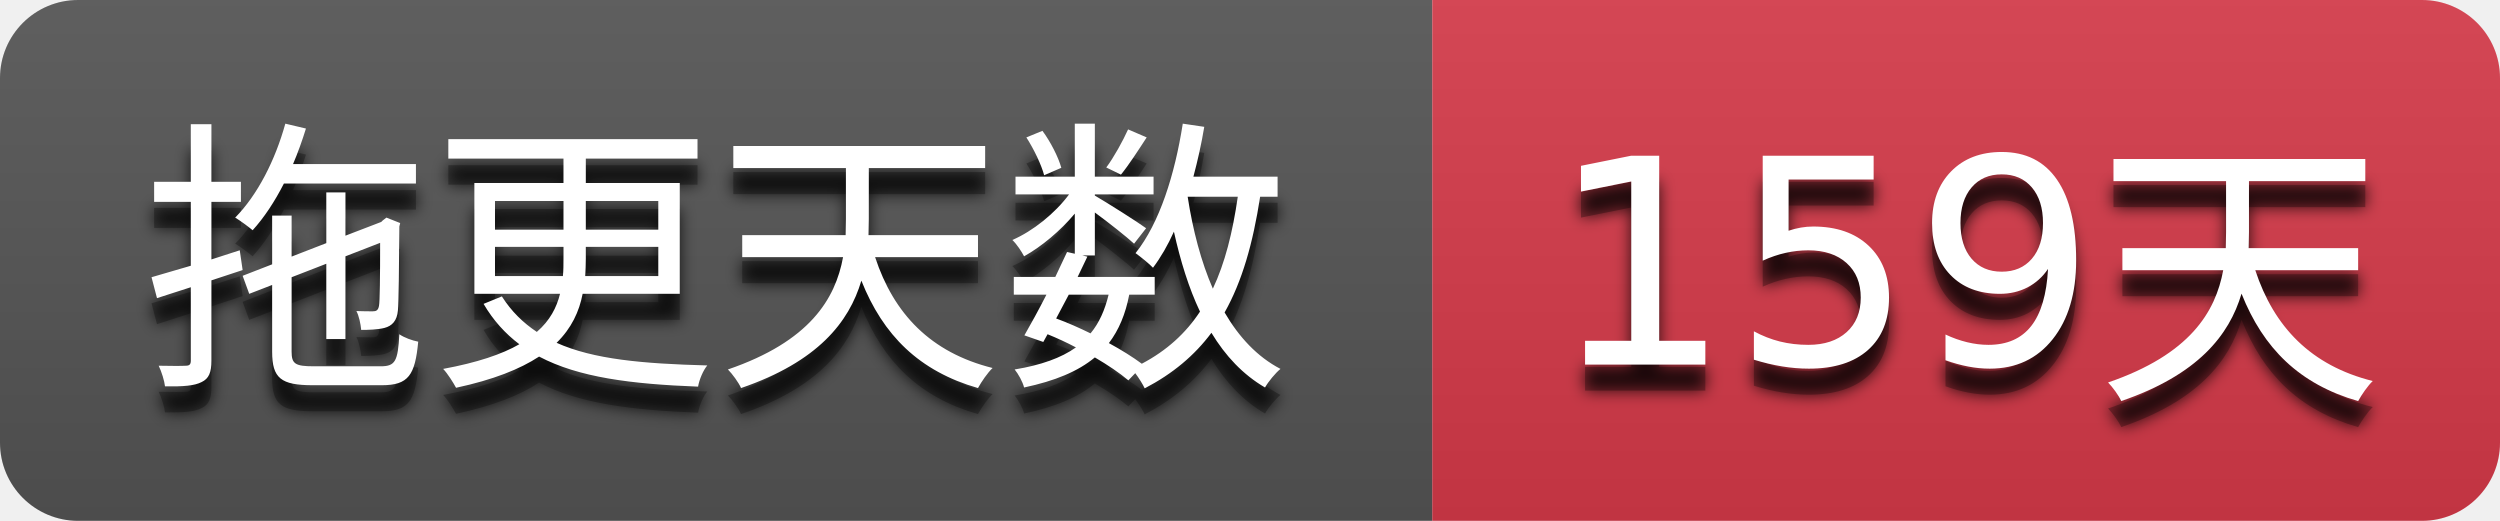
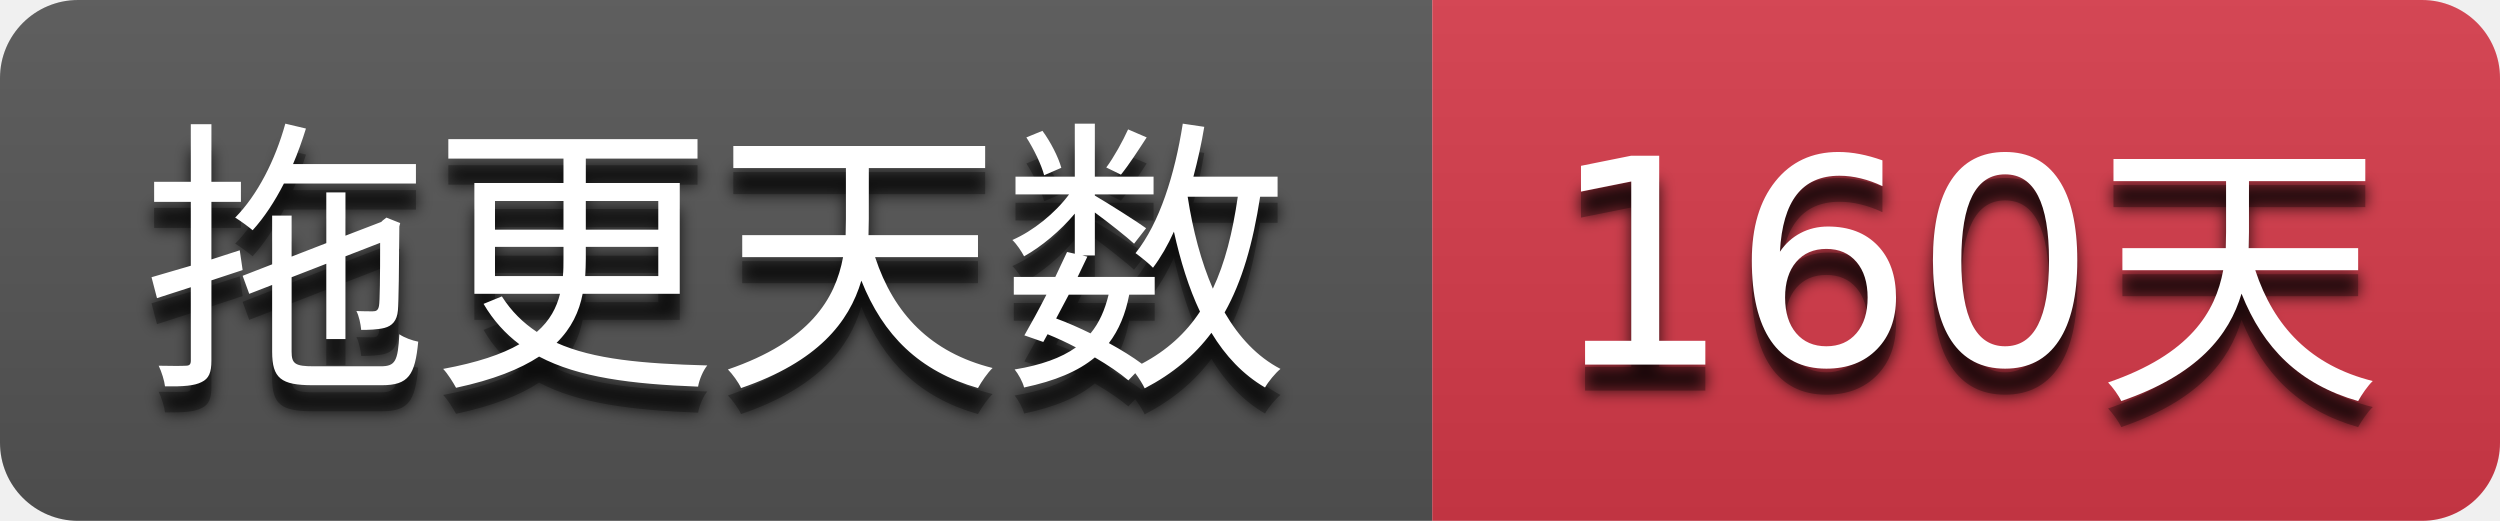
- <svg xmlns="http://www.w3.org/2000/svg" width="96" height="20" role="img" aria-label="拖更天数: 159天">
+ <svg xmlns="http://www.w3.org/2000/svg" width="96" height="20" role="img" aria-label="拖更天数: 160天">
  <filter id="blur">
    <feGaussianBlur stdDeviation="3" />
  </filter>
  <linearGradient id="s" x2="0" y2="100%">
    <stop offset="0" stop-color="#bbb" stop-opacity=".1" />
    <stop offset="1" stop-opacity=".1" />
  </linearGradient>
  <clipPath id="r">
    <rect width="96" height="20" rx="3" />
  </clipPath>
  <g clip-path="url(#r)">
    <rect width="55" height="20" fill="#555555" />
    <rect x="55" width="41" height="20" fill="#d73a4a" />
    <rect width="96" height="20" fill="url(#s)" />
  </g>
  <g fill="#ffffff" text-anchor="middle" font-family="Verdana,Geneva,DejaVu Sans,sans-serif" text-rendering="geometricPrecision" font-size="110">
    <g transform="scale(0.1)">
      <g aria-hidden="true" fill="#010101">
        <text x="275.0" y="150" fill-opacity=".8" filter="url(#blur)" textLength="450.0">拖更天数</text>
        <text x="275.0" y="150" fill-opacity=".3" textLength="450.0">拖更天数</text>
      </g>
      <text x="275.0" y="140" textLength="450.0">拖更天数</text>
    </g>
    <g transform="scale(0.1)">
      <g aria-hidden="true" fill="#010101">
-         <text x="755.0" y="150" fill-opacity=".8" filter="url(#blur)" textLength="310.0">159天</text>
-         <text x="755.0" y="150" fill-opacity=".3" textLength="310.0">159天</text>
+         <text x="755.0" y="150" fill-opacity=".8" filter="url(#blur)" textLength="310.0">160天</text>
+         <text x="755.0" y="150" fill-opacity=".3" textLength="310.0">160天</text>
      </g>
-       <text x="755.0" y="140" textLength="310.0">159天</text>
+       <text x="755.0" y="140" textLength="310.0">160天</text>
    </g>
  </g>
</svg>
